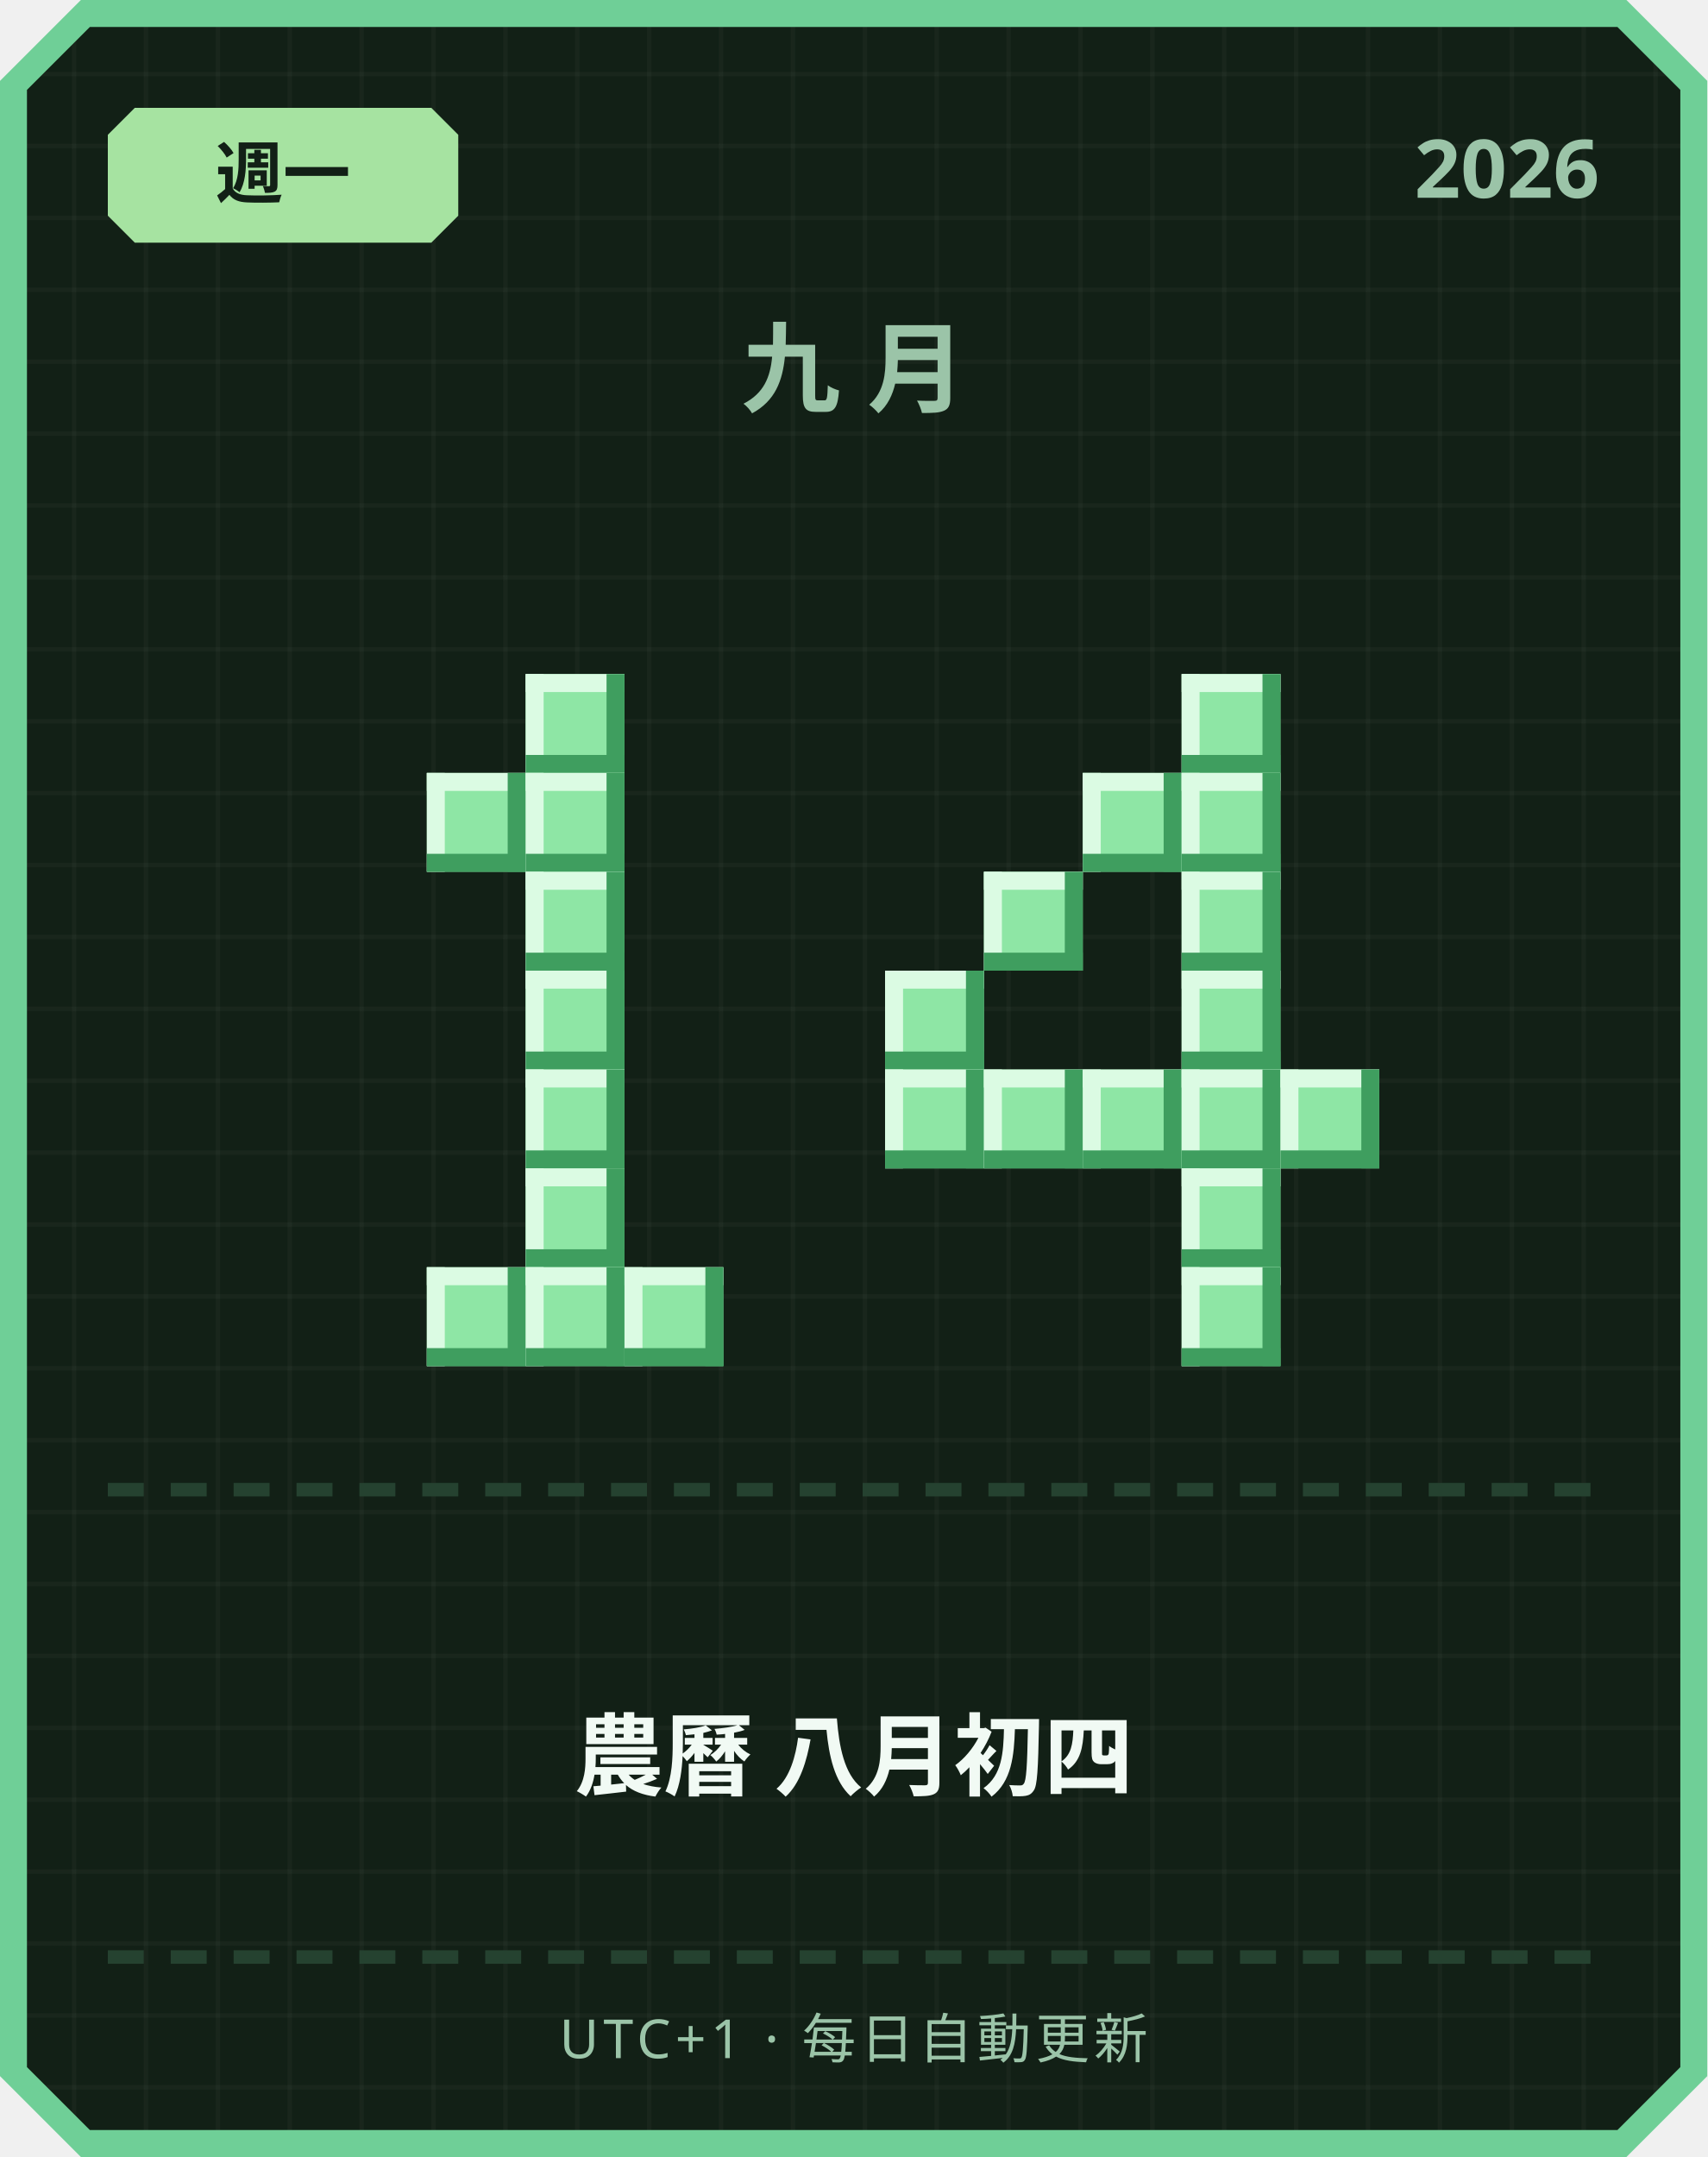
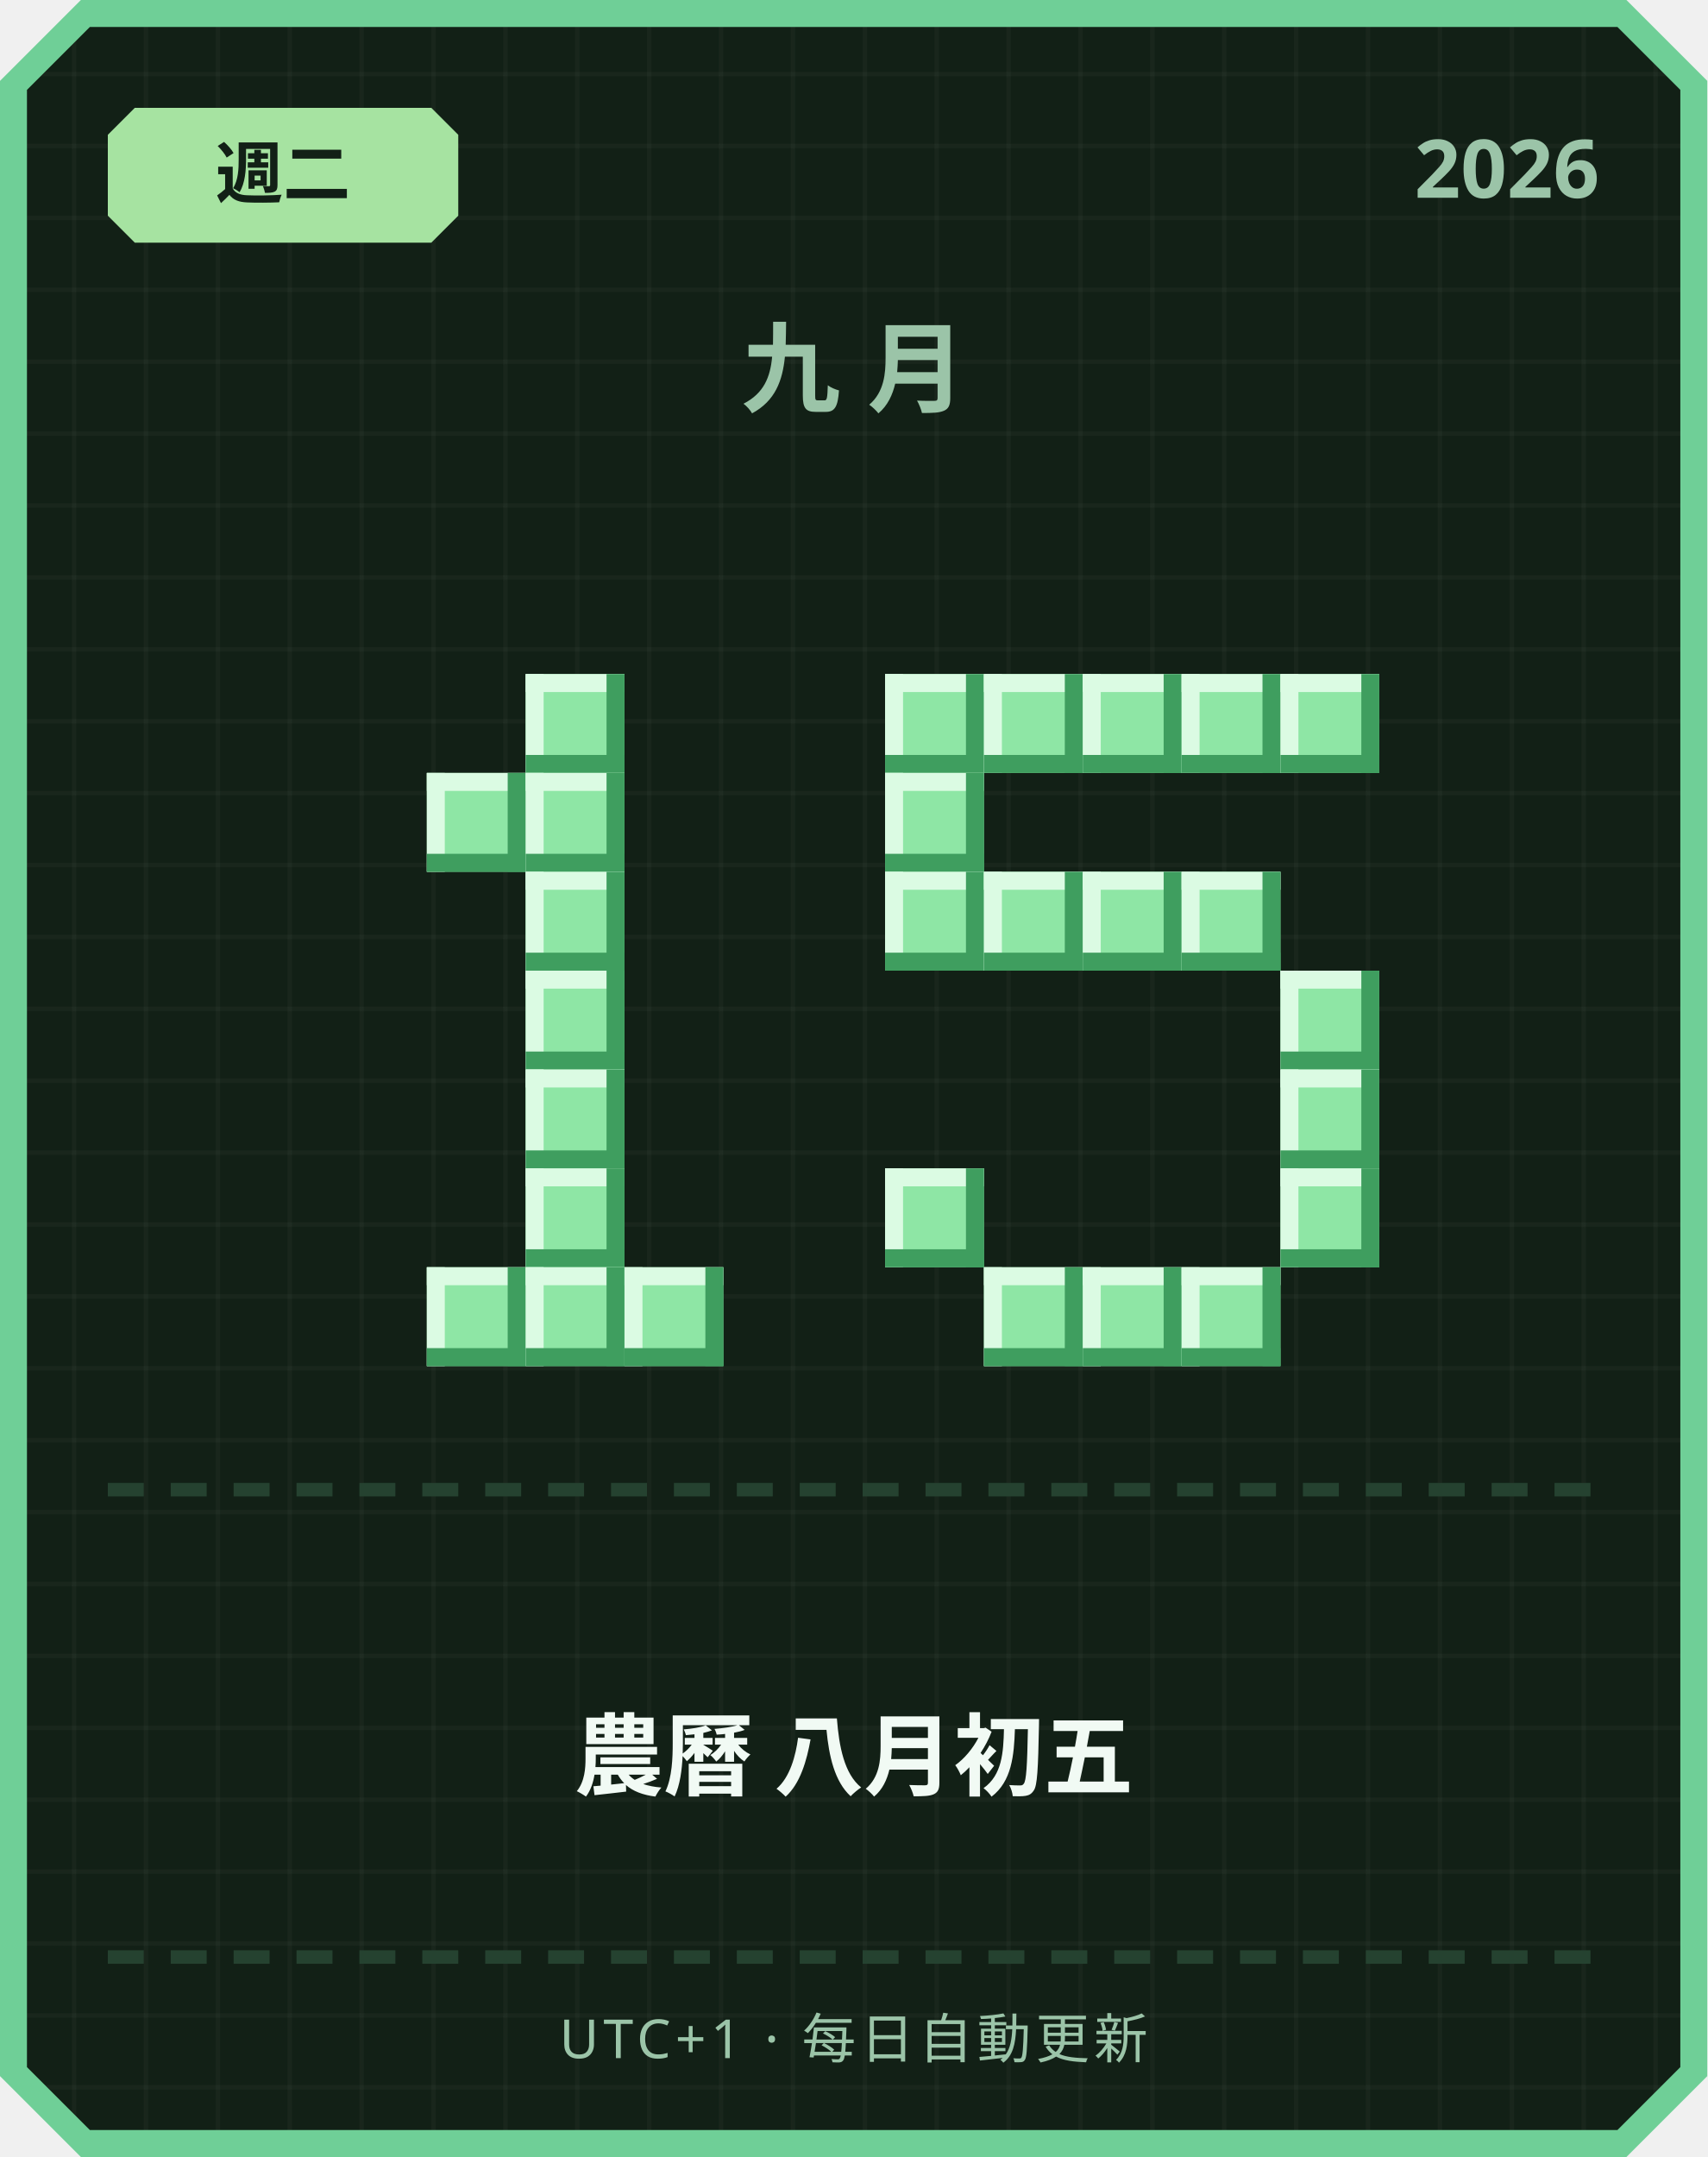
<svg xmlns="http://www.w3.org/2000/svg" width="380" height="480" viewBox="0 0 380 480">
  <defs>
    <pattern id="grid" width="16" height="16" patternUnits="userSpaceOnUse">
      <rect width="16" height="16" fill="#122016" />
      <rect width="1" height="16" fill="#ffffff" opacity="0.03" />
      <rect width="16" height="1" fill="#ffffff" opacity="0.03" />
    </pattern>
  </defs>
  <path d="M 18,0 L 362,0 L 380,18 L 380,462 L 362,480 L 18,480 L 0,462 L 0,18 Z" fill="#6fcf97" />
  <path d="M 20,6 L 360,6 L 374,20 L 374,460 L 360,474 L 20,474 L 6,460 L 6,20 Z" fill="url(#grid)" />
  <path d="M 30,24 L 96,24 L 102,30 L 102,48 L 96,54 L 30,54 L 24,48 L 24,30 Z" fill="#a6e3a1" />
-   <text x="63" y="44" text-anchor="middle" font-family="'Segoe UI', sans-serif" font-size="15" font-weight="700" fill="#122016">週一</text>
+   <text x="63" y="44" text-anchor="middle" font-family="'Segoe UI', sans-serif" font-size="15" font-weight="700" fill="#122016">週二</text>
  <text x="356" y="44" text-anchor="end" font-family="'Segoe UI', sans-serif" font-size="18" font-weight="700" fill="#9bc4a8">2026</text>
  <text x="190" y="90" text-anchor="middle" font-family="'Segoe UI', sans-serif" font-size="22" font-weight="700" letter-spacing="6" fill="#9bc4a8">九月</text>
  <rect x="117" y="150" width="22" height="22" fill="#8ee6a5" />
  <rect x="117" y="150" width="22" height="4" fill="#dbfbe3" />
  <rect x="117" y="150" width="4" height="22" fill="#dbfbe3" />
  <rect x="117" y="168" width="22" height="4" fill="#3f9e5f" />
  <rect x="135" y="150" width="4" height="22" fill="#3f9e5f" />
  <rect x="95" y="172" width="22" height="22" fill="#8ee6a5" />
  <rect x="95" y="172" width="22" height="4" fill="#dbfbe3" />
  <rect x="95" y="172" width="4" height="22" fill="#dbfbe3" />
  <rect x="95" y="190" width="22" height="4" fill="#3f9e5f" />
  <rect x="113" y="172" width="4" height="22" fill="#3f9e5f" />
  <rect x="117" y="172" width="22" height="22" fill="#8ee6a5" />
  <rect x="117" y="172" width="22" height="4" fill="#dbfbe3" />
  <rect x="117" y="172" width="4" height="22" fill="#dbfbe3" />
  <rect x="117" y="190" width="22" height="4" fill="#3f9e5f" />
  <rect x="135" y="172" width="4" height="22" fill="#3f9e5f" />
  <rect x="117" y="194" width="22" height="22" fill="#8ee6a5" />
  <rect x="117" y="194" width="22" height="4" fill="#dbfbe3" />
  <rect x="117" y="194" width="4" height="22" fill="#dbfbe3" />
  <rect x="117" y="212" width="22" height="4" fill="#3f9e5f" />
  <rect x="135" y="194" width="4" height="22" fill="#3f9e5f" />
  <rect x="117" y="216" width="22" height="22" fill="#8ee6a5" />
  <rect x="117" y="216" width="22" height="4" fill="#dbfbe3" />
  <rect x="117" y="216" width="4" height="22" fill="#dbfbe3" />
  <rect x="117" y="234" width="22" height="4" fill="#3f9e5f" />
  <rect x="135" y="216" width="4" height="22" fill="#3f9e5f" />
  <rect x="117" y="238" width="22" height="22" fill="#8ee6a5" />
  <rect x="117" y="238" width="22" height="4" fill="#dbfbe3" />
  <rect x="117" y="238" width="4" height="22" fill="#dbfbe3" />
  <rect x="117" y="256" width="22" height="4" fill="#3f9e5f" />
  <rect x="135" y="238" width="4" height="22" fill="#3f9e5f" />
  <rect x="117" y="260" width="22" height="22" fill="#8ee6a5" />
  <rect x="117" y="260" width="22" height="4" fill="#dbfbe3" />
  <rect x="117" y="260" width="4" height="22" fill="#dbfbe3" />
  <rect x="117" y="278" width="22" height="4" fill="#3f9e5f" />
  <rect x="135" y="260" width="4" height="22" fill="#3f9e5f" />
  <rect x="95" y="282" width="22" height="22" fill="#8ee6a5" />
  <rect x="95" y="282" width="22" height="4" fill="#dbfbe3" />
  <rect x="95" y="282" width="4" height="22" fill="#dbfbe3" />
  <rect x="95" y="300" width="22" height="4" fill="#3f9e5f" />
  <rect x="113" y="282" width="4" height="22" fill="#3f9e5f" />
  <rect x="117" y="282" width="22" height="22" fill="#8ee6a5" />
  <rect x="117" y="282" width="22" height="4" fill="#dbfbe3" />
  <rect x="117" y="282" width="4" height="22" fill="#dbfbe3" />
  <rect x="117" y="300" width="22" height="4" fill="#3f9e5f" />
  <rect x="135" y="282" width="4" height="22" fill="#3f9e5f" />
  <rect x="139" y="282" width="22" height="22" fill="#8ee6a5" />
  <rect x="139" y="282" width="22" height="4" fill="#dbfbe3" />
  <rect x="139" y="282" width="4" height="22" fill="#dbfbe3" />
  <rect x="139" y="300" width="22" height="4" fill="#3f9e5f" />
  <rect x="157" y="282" width="4" height="22" fill="#3f9e5f" />
+   <rect x="197" y="150" width="22" height="22" fill="#8ee6a5" />
+   <rect x="197" y="150" width="22" height="4" fill="#dbfbe3" />
+   <rect x="197" y="150" width="4" height="22" fill="#dbfbe3" />
+   <rect x="197" y="168" width="22" height="4" fill="#3f9e5f" />
+   <rect x="215" y="150" width="4" height="22" fill="#3f9e5f" />
+   <rect x="219" y="150" width="22" height="22" fill="#8ee6a5" />
+   <rect x="219" y="150" width="22" height="4" fill="#dbfbe3" />
+   <rect x="219" y="150" width="4" height="22" fill="#dbfbe3" />
+   <rect x="219" y="168" width="22" height="4" fill="#3f9e5f" />
+   <rect x="237" y="150" width="4" height="22" fill="#3f9e5f" />
+   <rect x="241" y="150" width="22" height="22" fill="#8ee6a5" />
+   <rect x="241" y="150" width="22" height="4" fill="#dbfbe3" />
+   <rect x="241" y="150" width="4" height="22" fill="#dbfbe3" />
+   <rect x="241" y="168" width="22" height="4" fill="#3f9e5f" />
+   <rect x="259" y="150" width="4" height="22" fill="#3f9e5f" />
  <rect x="263" y="150" width="22" height="22" fill="#8ee6a5" />
  <rect x="263" y="150" width="22" height="4" fill="#dbfbe3" />
  <rect x="263" y="150" width="4" height="22" fill="#dbfbe3" />
  <rect x="263" y="168" width="22" height="4" fill="#3f9e5f" />
  <rect x="281" y="150" width="4" height="22" fill="#3f9e5f" />
-   <rect x="241" y="172" width="22" height="22" fill="#8ee6a5" />
-   <rect x="241" y="172" width="22" height="4" fill="#dbfbe3" />
-   <rect x="241" y="172" width="4" height="22" fill="#dbfbe3" />
-   <rect x="241" y="190" width="22" height="4" fill="#3f9e5f" />
-   <rect x="259" y="172" width="4" height="22" fill="#3f9e5f" />
-   <rect x="263" y="172" width="22" height="22" fill="#8ee6a5" />
-   <rect x="263" y="172" width="22" height="4" fill="#dbfbe3" />
-   <rect x="263" y="172" width="4" height="22" fill="#dbfbe3" />
-   <rect x="263" y="190" width="22" height="4" fill="#3f9e5f" />
-   <rect x="281" y="172" width="4" height="22" fill="#3f9e5f" />
+   <rect x="285" y="150" width="22" height="22" fill="#8ee6a5" />
+   <rect x="285" y="150" width="22" height="4" fill="#dbfbe3" />
+   <rect x="285" y="150" width="4" height="22" fill="#dbfbe3" />
+   <rect x="285" y="168" width="22" height="4" fill="#3f9e5f" />
+   <rect x="303" y="150" width="4" height="22" fill="#3f9e5f" />
+   <rect x="197" y="172" width="22" height="22" fill="#8ee6a5" />
+   <rect x="197" y="172" width="22" height="4" fill="#dbfbe3" />
+   <rect x="197" y="172" width="4" height="22" fill="#dbfbe3" />
+   <rect x="197" y="190" width="22" height="4" fill="#3f9e5f" />
+   <rect x="215" y="172" width="4" height="22" fill="#3f9e5f" />
+   <rect x="197" y="194" width="22" height="22" fill="#8ee6a5" />
+   <rect x="197" y="194" width="22" height="4" fill="#dbfbe3" />
+   <rect x="197" y="194" width="4" height="22" fill="#dbfbe3" />
+   <rect x="197" y="212" width="22" height="4" fill="#3f9e5f" />
+   <rect x="215" y="194" width="4" height="22" fill="#3f9e5f" />
  <rect x="219" y="194" width="22" height="22" fill="#8ee6a5" />
  <rect x="219" y="194" width="22" height="4" fill="#dbfbe3" />
  <rect x="219" y="194" width="4" height="22" fill="#dbfbe3" />
  <rect x="219" y="212" width="22" height="4" fill="#3f9e5f" />
  <rect x="237" y="194" width="4" height="22" fill="#3f9e5f" />
+   <rect x="241" y="194" width="22" height="22" fill="#8ee6a5" />
+   <rect x="241" y="194" width="22" height="4" fill="#dbfbe3" />
+   <rect x="241" y="194" width="4" height="22" fill="#dbfbe3" />
+   <rect x="241" y="212" width="22" height="4" fill="#3f9e5f" />
+   <rect x="259" y="194" width="4" height="22" fill="#3f9e5f" />
  <rect x="263" y="194" width="22" height="22" fill="#8ee6a5" />
  <rect x="263" y="194" width="22" height="4" fill="#dbfbe3" />
  <rect x="263" y="194" width="4" height="22" fill="#dbfbe3" />
  <rect x="263" y="212" width="22" height="4" fill="#3f9e5f" />
  <rect x="281" y="194" width="4" height="22" fill="#3f9e5f" />
-   <rect x="197" y="216" width="22" height="22" fill="#8ee6a5" />
-   <rect x="197" y="216" width="22" height="4" fill="#dbfbe3" />
-   <rect x="197" y="216" width="4" height="22" fill="#dbfbe3" />
-   <rect x="197" y="234" width="22" height="4" fill="#3f9e5f" />
-   <rect x="215" y="216" width="4" height="22" fill="#3f9e5f" />
-   <rect x="263" y="216" width="22" height="22" fill="#8ee6a5" />
-   <rect x="263" y="216" width="22" height="4" fill="#dbfbe3" />
-   <rect x="263" y="216" width="4" height="22" fill="#dbfbe3" />
-   <rect x="263" y="234" width="22" height="4" fill="#3f9e5f" />
-   <rect x="281" y="216" width="4" height="22" fill="#3f9e5f" />
-   <rect x="197" y="238" width="22" height="22" fill="#8ee6a5" />
-   <rect x="197" y="238" width="22" height="4" fill="#dbfbe3" />
-   <rect x="197" y="238" width="4" height="22" fill="#dbfbe3" />
-   <rect x="197" y="256" width="22" height="4" fill="#3f9e5f" />
-   <rect x="215" y="238" width="4" height="22" fill="#3f9e5f" />
-   <rect x="219" y="238" width="22" height="22" fill="#8ee6a5" />
-   <rect x="219" y="238" width="22" height="4" fill="#dbfbe3" />
-   <rect x="219" y="238" width="4" height="22" fill="#dbfbe3" />
-   <rect x="219" y="256" width="22" height="4" fill="#3f9e5f" />
-   <rect x="237" y="238" width="4" height="22" fill="#3f9e5f" />
-   <rect x="241" y="238" width="22" height="22" fill="#8ee6a5" />
-   <rect x="241" y="238" width="22" height="4" fill="#dbfbe3" />
-   <rect x="241" y="238" width="4" height="22" fill="#dbfbe3" />
-   <rect x="241" y="256" width="22" height="4" fill="#3f9e5f" />
-   <rect x="259" y="238" width="4" height="22" fill="#3f9e5f" />
-   <rect x="263" y="238" width="22" height="22" fill="#8ee6a5" />
-   <rect x="263" y="238" width="22" height="4" fill="#dbfbe3" />
-   <rect x="263" y="238" width="4" height="22" fill="#dbfbe3" />
-   <rect x="263" y="256" width="22" height="4" fill="#3f9e5f" />
-   <rect x="281" y="238" width="4" height="22" fill="#3f9e5f" />
+   <rect x="285" y="216" width="22" height="22" fill="#8ee6a5" />
+   <rect x="285" y="216" width="22" height="4" fill="#dbfbe3" />
+   <rect x="285" y="216" width="4" height="22" fill="#dbfbe3" />
+   <rect x="285" y="234" width="22" height="4" fill="#3f9e5f" />
+   <rect x="303" y="216" width="4" height="22" fill="#3f9e5f" />
  <rect x="285" y="238" width="22" height="22" fill="#8ee6a5" />
  <rect x="285" y="238" width="22" height="4" fill="#dbfbe3" />
  <rect x="285" y="238" width="4" height="22" fill="#dbfbe3" />
  <rect x="285" y="256" width="22" height="4" fill="#3f9e5f" />
  <rect x="303" y="238" width="4" height="22" fill="#3f9e5f" />
-   <rect x="263" y="260" width="22" height="22" fill="#8ee6a5" />
-   <rect x="263" y="260" width="22" height="4" fill="#dbfbe3" />
-   <rect x="263" y="260" width="4" height="22" fill="#dbfbe3" />
-   <rect x="263" y="278" width="22" height="4" fill="#3f9e5f" />
-   <rect x="281" y="260" width="4" height="22" fill="#3f9e5f" />
+   <rect x="197" y="260" width="22" height="22" fill="#8ee6a5" />
+   <rect x="197" y="260" width="22" height="4" fill="#dbfbe3" />
+   <rect x="197" y="260" width="4" height="22" fill="#dbfbe3" />
+   <rect x="197" y="278" width="22" height="4" fill="#3f9e5f" />
+   <rect x="215" y="260" width="4" height="22" fill="#3f9e5f" />
+   <rect x="285" y="260" width="22" height="22" fill="#8ee6a5" />
+   <rect x="285" y="260" width="22" height="4" fill="#dbfbe3" />
+   <rect x="285" y="260" width="4" height="22" fill="#dbfbe3" />
+   <rect x="285" y="278" width="22" height="4" fill="#3f9e5f" />
+   <rect x="303" y="260" width="4" height="22" fill="#3f9e5f" />
+   <rect x="219" y="282" width="22" height="22" fill="#8ee6a5" />
+   <rect x="219" y="282" width="22" height="4" fill="#dbfbe3" />
+   <rect x="219" y="282" width="4" height="22" fill="#dbfbe3" />
+   <rect x="219" y="300" width="22" height="4" fill="#3f9e5f" />
+   <rect x="237" y="282" width="4" height="22" fill="#3f9e5f" />
+   <rect x="241" y="282" width="22" height="22" fill="#8ee6a5" />
+   <rect x="241" y="282" width="22" height="4" fill="#dbfbe3" />
+   <rect x="241" y="282" width="4" height="22" fill="#dbfbe3" />
+   <rect x="241" y="300" width="22" height="4" fill="#3f9e5f" />
+   <rect x="259" y="282" width="4" height="22" fill="#3f9e5f" />
  <rect x="263" y="282" width="22" height="22" fill="#8ee6a5" />
  <rect x="263" y="282" width="22" height="4" fill="#dbfbe3" />
  <rect x="263" y="282" width="4" height="22" fill="#dbfbe3" />
  <rect x="263" y="300" width="22" height="4" fill="#3f9e5f" />
  <rect x="281" y="282" width="4" height="22" fill="#3f9e5f" />
  <rect x="24" y="330" width="8" height="3" fill="#254230" />
  <rect x="38" y="330" width="8" height="3" fill="#254230" />
  <rect x="52" y="330" width="8" height="3" fill="#254230" />
  <rect x="66" y="330" width="8" height="3" fill="#254230" />
  <rect x="80" y="330" width="8" height="3" fill="#254230" />
  <rect x="94" y="330" width="8" height="3" fill="#254230" />
  <rect x="108" y="330" width="8" height="3" fill="#254230" />
  <rect x="122" y="330" width="8" height="3" fill="#254230" />
  <rect x="136" y="330" width="8" height="3" fill="#254230" />
  <rect x="150" y="330" width="8" height="3" fill="#254230" />
  <rect x="164" y="330" width="8" height="3" fill="#254230" />
  <rect x="178" y="330" width="8" height="3" fill="#254230" />
  <rect x="192" y="330" width="8" height="3" fill="#254230" />
  <rect x="206" y="330" width="8" height="3" fill="#254230" />
  <rect x="220" y="330" width="8" height="3" fill="#254230" />
  <rect x="234" y="330" width="8" height="3" fill="#254230" />
  <rect x="248" y="330" width="8" height="3" fill="#254230" />
  <rect x="262" y="330" width="8" height="3" fill="#254230" />
  <rect x="276" y="330" width="8" height="3" fill="#254230" />
  <rect x="290" y="330" width="8" height="3" fill="#254230" />
  <rect x="304" y="330" width="8" height="3" fill="#254230" />
  <rect x="318" y="330" width="8" height="3" fill="#254230" />
  <rect x="332" y="330" width="8" height="3" fill="#254230" />
  <rect x="346" y="330" width="8" height="3" fill="#254230" />
-   <text x="190" y="398" text-anchor="middle" font-family="'Segoe UI', 'Microsoft JhengHei', sans-serif" font-size="20" font-weight="700" fill="#f1faf4">農曆 八月初四</text>
+   <text x="190" y="398" text-anchor="middle" font-family="'Segoe UI', 'Microsoft JhengHei', sans-serif" font-size="20" font-weight="700" fill="#f1faf4">農曆 八月初五</text>
  <rect x="24" y="434" width="8" height="3" fill="#254230" />
  <rect x="38" y="434" width="8" height="3" fill="#254230" />
  <rect x="52" y="434" width="8" height="3" fill="#254230" />
  <rect x="66" y="434" width="8" height="3" fill="#254230" />
  <rect x="80" y="434" width="8" height="3" fill="#254230" />
  <rect x="94" y="434" width="8" height="3" fill="#254230" />
  <rect x="108" y="434" width="8" height="3" fill="#254230" />
  <rect x="122" y="434" width="8" height="3" fill="#254230" />
  <rect x="136" y="434" width="8" height="3" fill="#254230" />
  <rect x="150" y="434" width="8" height="3" fill="#254230" />
  <rect x="164" y="434" width="8" height="3" fill="#254230" />
  <rect x="178" y="434" width="8" height="3" fill="#254230" />
  <rect x="192" y="434" width="8" height="3" fill="#254230" />
  <rect x="206" y="434" width="8" height="3" fill="#254230" />
  <rect x="220" y="434" width="8" height="3" fill="#254230" />
  <rect x="234" y="434" width="8" height="3" fill="#254230" />
  <rect x="248" y="434" width="8" height="3" fill="#254230" />
  <rect x="262" y="434" width="8" height="3" fill="#254230" />
  <rect x="276" y="434" width="8" height="3" fill="#254230" />
  <rect x="290" y="434" width="8" height="3" fill="#254230" />
  <rect x="304" y="434" width="8" height="3" fill="#254230" />
  <rect x="318" y="434" width="8" height="3" fill="#254230" />
  <rect x="332" y="434" width="8" height="3" fill="#254230" />
  <rect x="346" y="434" width="8" height="3" fill="#254230" />
  <text x="190" y="458" text-anchor="middle" font-family="'Segoe UI', sans-serif" font-size="12" letter-spacing="1" fill="#9bc4a8">UTC+1 · 每日自動更新</text>
</svg>
